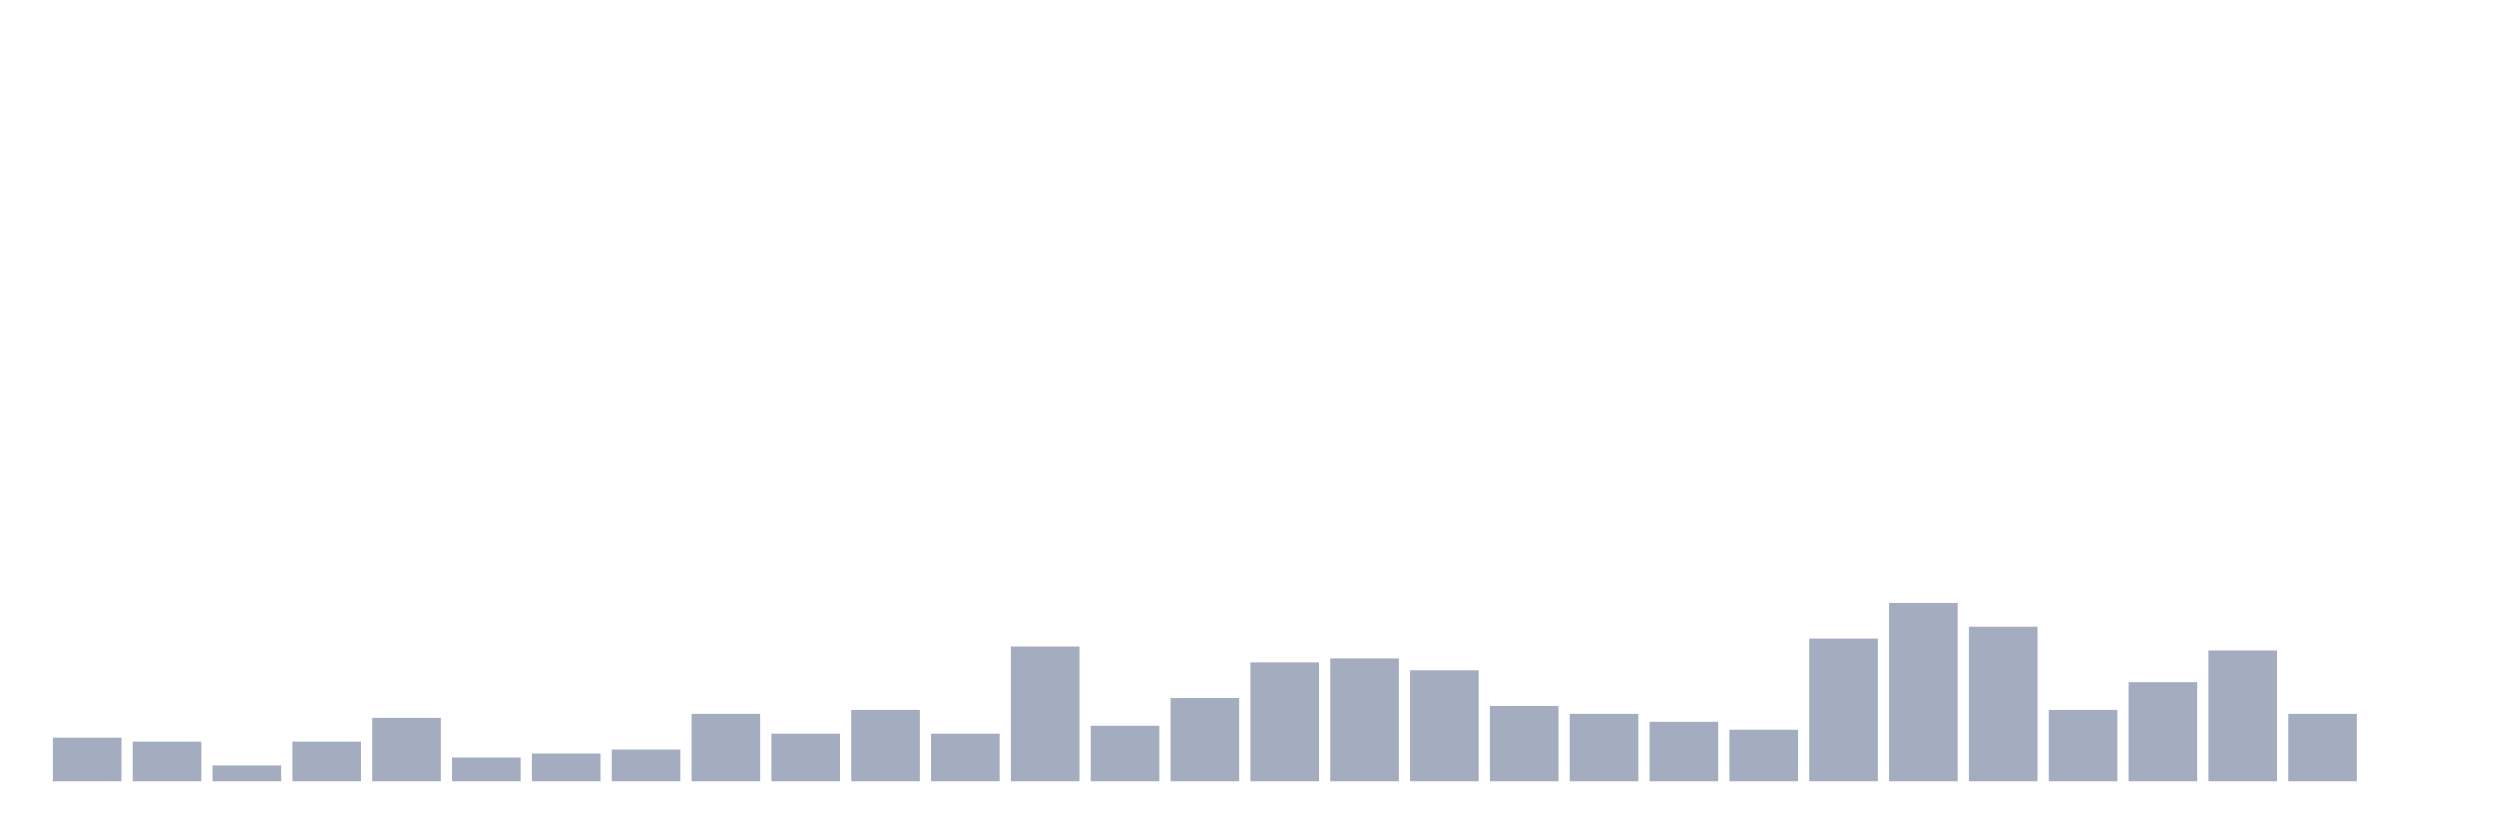
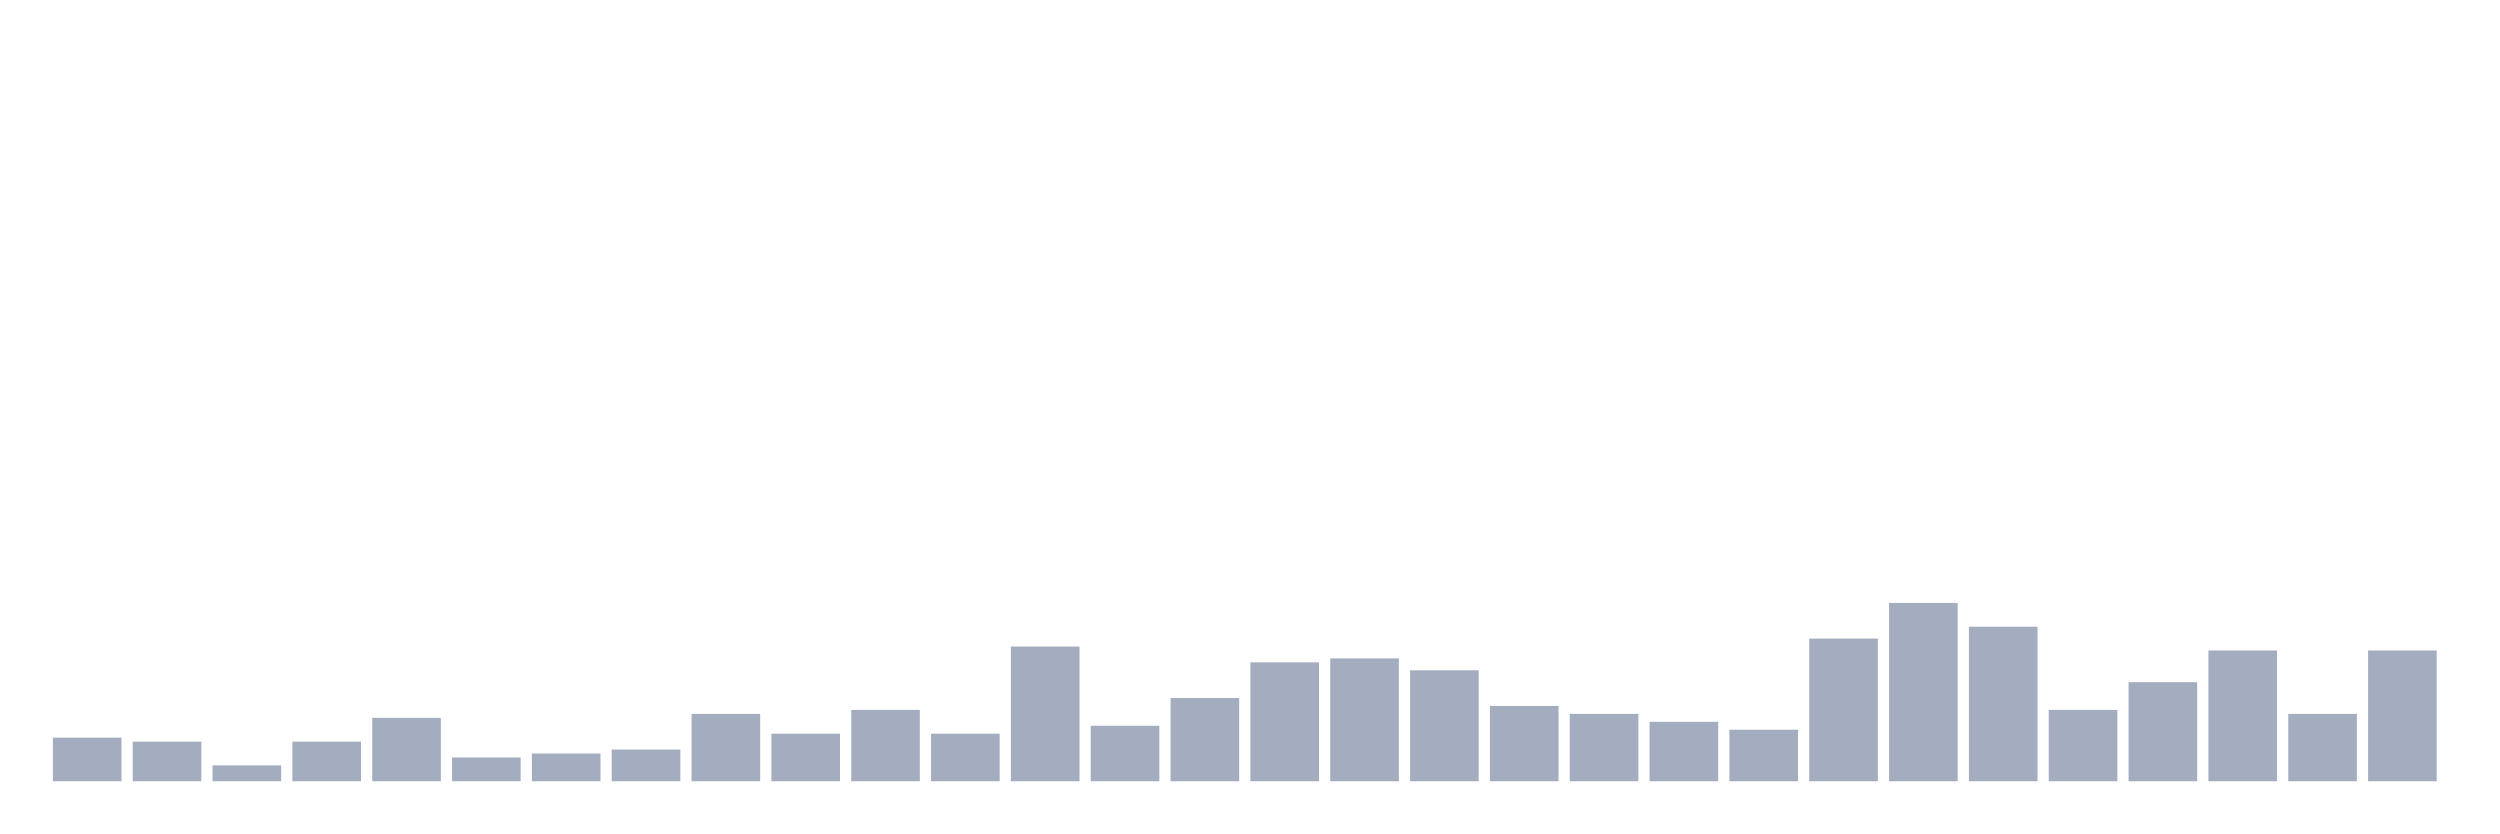
<svg xmlns="http://www.w3.org/2000/svg" viewBox="0 0 480 160">
  <g transform="translate(10,10)">
    <rect class="bar" x="0.153" width="13.175" y="131.63" height="8.37" fill="rgb(164,173,192)" />
    <rect class="bar" x="15.482" width="13.175" y="132.391" height="7.609" fill="rgb(164,173,192)" />
    <rect class="bar" x="30.81" width="13.175" y="136.957" height="3.043" fill="rgb(164,173,192)" />
    <rect class="bar" x="46.138" width="13.175" y="132.391" height="7.609" fill="rgb(164,173,192)" />
    <rect class="bar" x="61.466" width="13.175" y="127.826" height="12.174" fill="rgb(164,173,192)" />
    <rect class="bar" x="76.794" width="13.175" y="135.435" height="4.565" fill="rgb(164,173,192)" />
    <rect class="bar" x="92.123" width="13.175" y="134.674" height="5.326" fill="rgb(164,173,192)" />
    <rect class="bar" x="107.451" width="13.175" y="133.913" height="6.087" fill="rgb(164,173,192)" />
    <rect class="bar" x="122.779" width="13.175" y="127.065" height="12.935" fill="rgb(164,173,192)" />
    <rect class="bar" x="138.107" width="13.175" y="130.87" height="9.13" fill="rgb(164,173,192)" />
    <rect class="bar" x="153.436" width="13.175" y="126.304" height="13.696" fill="rgb(164,173,192)" />
    <rect class="bar" x="168.764" width="13.175" y="130.87" height="9.13" fill="rgb(164,173,192)" />
    <rect class="bar" x="184.092" width="13.175" y="114.13" height="25.87" fill="rgb(164,173,192)" />
    <rect class="bar" x="199.42" width="13.175" y="129.348" height="10.652" fill="rgb(164,173,192)" />
    <rect class="bar" x="214.748" width="13.175" y="124.022" height="15.978" fill="rgb(164,173,192)" />
    <rect class="bar" x="230.077" width="13.175" y="117.174" height="22.826" fill="rgb(164,173,192)" />
    <rect class="bar" x="245.405" width="13.175" y="116.413" height="23.587" fill="rgb(164,173,192)" />
    <rect class="bar" x="260.733" width="13.175" y="118.696" height="21.304" fill="rgb(164,173,192)" />
    <rect class="bar" x="276.061" width="13.175" y="125.543" height="14.457" fill="rgb(164,173,192)" />
    <rect class="bar" x="291.39" width="13.175" y="127.065" height="12.935" fill="rgb(164,173,192)" />
    <rect class="bar" x="306.718" width="13.175" y="128.587" height="11.413" fill="rgb(164,173,192)" />
    <rect class="bar" x="322.046" width="13.175" y="130.109" height="9.891" fill="rgb(164,173,192)" />
    <rect class="bar" x="337.374" width="13.175" y="112.609" height="27.391" fill="rgb(164,173,192)" />
    <rect class="bar" x="352.702" width="13.175" y="105.761" height="34.239" fill="rgb(164,173,192)" />
    <rect class="bar" x="368.031" width="13.175" y="110.326" height="29.674" fill="rgb(164,173,192)" />
    <rect class="bar" x="383.359" width="13.175" y="126.304" height="13.696" fill="rgb(164,173,192)" />
    <rect class="bar" x="398.687" width="13.175" y="120.978" height="19.022" fill="rgb(164,173,192)" />
    <rect class="bar" x="414.015" width="13.175" y="114.891" height="25.109" fill="rgb(164,173,192)" />
    <rect class="bar" x="429.344" width="13.175" y="127.065" height="12.935" fill="rgb(164,173,192)" />
-     <rect class="bar" x="444.672" width="13.175" y="140" height="0" fill="rgb(164,173,192)" />
+     <rect class="bar" x="444.672" width="13.175" y="114.891" height="25.109" fill="rgb(164,173,192)" />
  </g>
</svg>
